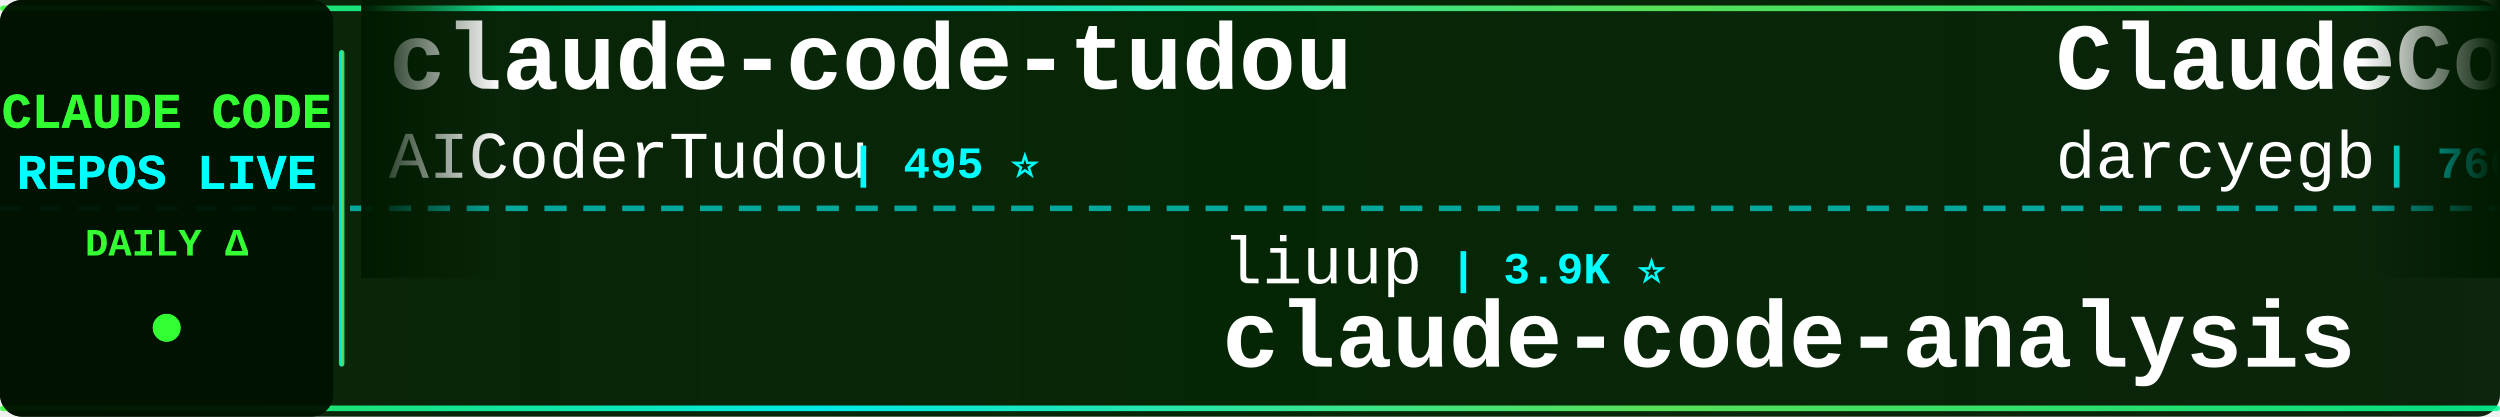
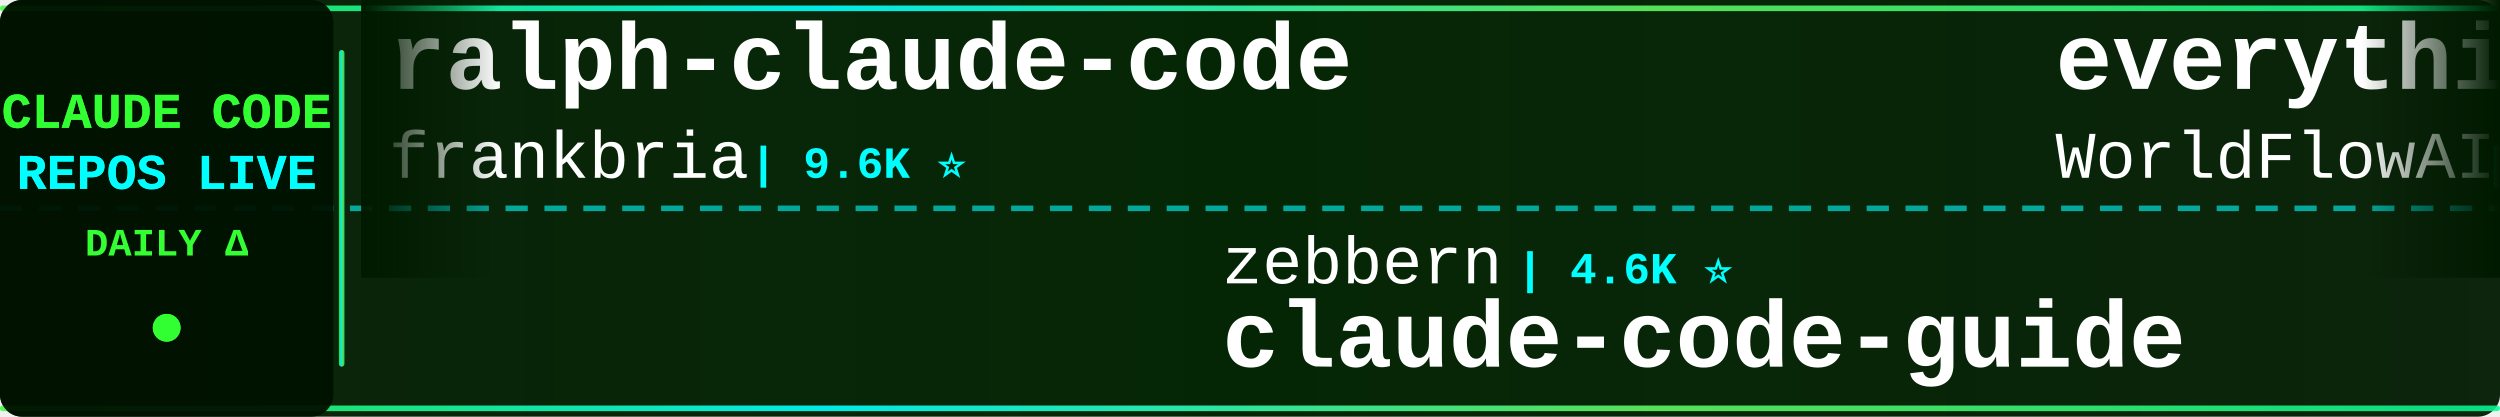
<svg xmlns="http://www.w3.org/2000/svg" width="900" height="150">
  <defs>
    <linearGradient id="tickerBg" x1="0%" y1="0%" x2="100%" y2="0%">
      <stop offset="0%" style="stop-color:#001a00;stop-opacity:0.95" />
      <stop offset="50%" style="stop-color:#002200;stop-opacity:0.98" />
      <stop offset="100%" style="stop-color:#001a00;stop-opacity:0.95" />
    </linearGradient>
    <linearGradient id="borderGrad" x1="0%" y1="0%" x2="100%" y2="0%">
      <stop offset="0%" style="stop-color:#33ff33;stop-opacity:0.85">
        <animate attributeName="stop-opacity" values="0.85;1;0.85" dur="2s" repeatCount="indefinite" />
      </stop>
      <stop offset="33%" style="stop-color:#00ffff;stop-opacity:0.9">
        <animate attributeName="stop-opacity" values="0.9;1;0.9" dur="2.2s" repeatCount="indefinite" />
      </stop>
      <stop offset="66%" style="stop-color:#66ff66;stop-opacity:0.85">
        <animate attributeName="stop-opacity" values="0.85;1;0.85" dur="1.8s" repeatCount="indefinite" />
      </stop>
      <stop offset="100%" style="stop-color:#00ff99;stop-opacity:0.85">
        <animate attributeName="stop-opacity" values="0.85;1;0.85" dur="2s" repeatCount="indefinite" />
      </stop>
    </linearGradient>
    <filter id="textGlow">
      <feGaussianBlur stdDeviation="0.1" result="coloredBlur" />
      <feMerge>
        <feMergeNode in="coloredBlur" />
        <feMergeNode in="SourceGraphic" />
      </feMerge>
    </filter>
    <filter id="metricGlow">
      <feGaussianBlur stdDeviation="0.2" result="coloredBlur" />
      <feMerge>
        <feMergeNode in="coloredBlur" />
        <feMergeNode in="SourceGraphic" />
      </feMerge>
    </filter>
    <linearGradient id="leftFade" x1="0%" y1="0%" x2="100%" y2="0%">
      <stop offset="0%" style="stop-color:#001a00;stop-opacity:1" />
      <stop offset="100%" style="stop-color:#001a00;stop-opacity:0" />
    </linearGradient>
    <linearGradient id="rightFade" x1="0%" y1="0%" x2="100%" y2="0%">
      <stop offset="0%" style="stop-color:#001a00;stop-opacity:0" />
      <stop offset="100%" style="stop-color:#001a00;stop-opacity:1" />
    </linearGradient>
  </defs>
  <rect width="900" height="150" fill="url(#tickerBg)" rx="8" />
  <rect x="0" y="2" width="900" height="2" fill="url(#borderGrad)" rx="1" />
  <rect x="0" y="146" width="900" height="2" fill="url(#borderGrad)" rx="1" />
  <line x1="0" y1="75" x2="900" y2="75" stroke="#00ffff" stroke-width="2" stroke-dasharray="8 6" opacity="0.6" />
  <rect x="0" y="0" width="120" height="150" fill="#001100" opacity="0.95" rx="8" />
  <text x="60" y="46" font-family="'Courier New', monospace" font-size="18" font-weight="bold" fill="#33ff33" text-anchor="middle" filter="url(#textGlow)">
    CLAUDE CODE
  </text>
  <text x="60" y="68" font-family="'Courier New', monospace" font-size="18" font-weight="bold" fill="#00ffff" text-anchor="middle" filter="url(#textGlow)">
    REPOS LIVE
  </text>
  <text x="60" y="92" font-family="'Courier New', monospace" font-size="14" font-weight="bold" fill="#33ff33" text-anchor="middle">
    DAILY Δ
  </text>
  <circle cx="60" cy="118" r="5" fill="#33ff33" filter="url(#metricGlow)">
    <animate attributeName="r" values="4;6;4" dur="1.5s" repeatCount="indefinite" />
    <animate attributeName="opacity" values="0.6;1;0.6" dur="1.5s" repeatCount="indefinite" />
  </circle>
  <rect x="122" y="18" width="2" height="114" fill="url(#borderGrad)" rx="1" />
  <clipPath id="tickerClip">
    <rect x="130" y="0" width="770" height="150" />
  </clipPath>
  <g clip-path="url(#tickerClip)">
    <g id="tickerItems">
      <animateTransform attributeName="transform" attributeType="XML" type="translate" from="0 0" to="-3000 0" dur="54s" repeatCount="indefinite" />
      <g transform="translate(0, 0)">
-         <text x="140" y="32" font-family="'Courier New', monospace" font-size="34" font-weight="bold" fill="#ffffff">claude-code-tudou</text>
-         <text x="140" y="64" font-family="'Courier New', monospace" font-size="24" font-weight="normal" fill="#ffffff" opacity="1.0">AICoderTudou</text>
-         <text x="306" y="64" font-family="'Courier New', monospace" font-size="16" font-weight="bold" fill="#00ffff"> | 495 ⭐</text>
+         <text x="140" y="32" font-family="'Courier New', monospace" font-size="34" font-weight="bold" fill="#ffffff">ralph-claude-code</text>
+         <text x="140" y="64" font-family="'Courier New', monospace" font-size="24" font-weight="normal" fill="#ffffff" opacity="1.0">frankbria</text>
+         <text x="270" y="64" font-family="'Courier New', monospace" font-size="16" font-weight="bold" fill="#00ffff"> | 9.6K ⭐</text>
      </g>
      <g transform="translate(300, 0)">
-         <text x="140" y="102" font-family="'Courier New', monospace" font-size="24" font-weight="normal" fill="#ffffff" opacity="1.0">liuup</text>
-         <text x="222" y="102" font-family="'Courier New', monospace" font-size="16" font-weight="bold" fill="#00ffff"> | 3.9K ⭐</text>
-         <text x="140" y="132" font-family="'Courier New', monospace" font-size="34" font-weight="bold" fill="#ffffff">claude-code-analysis</text>
+         <text x="140" y="102" font-family="'Courier New', monospace" font-size="24" font-weight="normal" fill="#ffffff" opacity="1.0">zebbern</text>
+         <text x="246" y="102" font-family="'Courier New', monospace" font-size="16" font-weight="bold" fill="#00ffff"> | 4.6K ⭐</text>
+         <text x="140" y="132" font-family="'Courier New', monospace" font-size="34" font-weight="bold" fill="#ffffff">claude-code-guide</text>
      </g>
      <g transform="translate(600, 0)">
-         <text x="140" y="32" font-family="'Courier New', monospace" font-size="34" font-weight="bold" fill="#ffffff">ClaudeCodeAgents</text>
-         <text x="140" y="64" font-family="'Courier New', monospace" font-size="24" font-weight="normal" fill="#ffffff" opacity="1.0">darcyegb</text>
-         <text x="258" y="64" font-family="'Courier New', monospace" font-size="16" font-weight="bold" fill="#00ffff"> | 760 ⭐</text>
+         <text x="140" y="32" font-family="'Courier New', monospace" font-size="34" font-weight="bold" fill="#ffffff">everything-claude-code</text>
+         <text x="140" y="64" font-family="'Courier New', monospace" font-size="24" font-weight="normal" fill="#ffffff" opacity="1.0">WorldFlowAI</text>
+         <text x="294" y="64" font-family="'Courier New', monospace" font-size="16" font-weight="bold" fill="#00ffff"> | 1.8K ⭐ +10</text>
      </g>
      <g transform="translate(900, 0)">
-         <text x="140" y="102" font-family="'Courier New', monospace" font-size="24" font-weight="normal" fill="#ffffff" opacity="1.0">disler</text>
-         <text x="234" y="102" font-family="'Courier New', monospace" font-size="16" font-weight="bold" fill="#00ffff"> | 1.6K ⭐</text>
-         <text x="140" y="132" font-family="'Courier New', monospace" font-size="34" font-weight="bold" fill="#ffffff">pi-vs-claude-code</text>
+         <text x="140" y="102" font-family="'Courier New', monospace" font-size="24" font-weight="normal" fill="#ffffff" opacity="1.0">huangjia2019</text>
+         <text x="306" y="102" font-family="'Courier New', monospace" font-size="16" font-weight="bold" fill="#00ffff"> | 1.1K ⭐</text>
+         <text x="140" y="132" font-family="'Courier New', monospace" font-size="34" font-weight="bold" fill="#ffffff">claude-code-engineering</text>
      </g>
      <g transform="translate(1200, 0)">
-         <text x="140" y="32" font-family="'Courier New', monospace" font-size="34" font-weight="bold" fill="#ffffff">Auto-claude-code-researc...</text>
-         <text x="140" y="64" font-family="'Courier New', monospace" font-size="24" font-weight="normal" fill="#ffffff" opacity="1.0">wanshuiyin</text>
-         <text x="282" y="64" font-family="'Courier New', monospace" font-size="16" font-weight="bold" fill="#00ffff"> | 15.4K ⭐ +10</text>
+         <text x="140" y="32" font-family="'Courier New', monospace" font-size="34" font-weight="bold" fill="#ffffff">claude-code-hooks-master...</text>
+         <text x="140" y="64" font-family="'Courier New', monospace" font-size="24" font-weight="normal" fill="#ffffff" opacity="1.0">disler</text>
+         <text x="234" y="64" font-family="'Courier New', monospace" font-size="16" font-weight="bold" fill="#00ffff"> | 3.9K ⭐</text>
      </g>
      <g transform="translate(1500, 0)">
-         <text x="140" y="102" font-family="'Courier New', monospace" font-size="24" font-weight="normal" fill="#ffffff" opacity="1.0">FlorianBruniaux</text>
-         <text x="342" y="102" font-family="'Courier New', monospace" font-size="16" font-weight="bold" fill="#00ffff"> | 5.8K ⭐ +1</text>
-         <text x="140" y="132" font-family="'Courier New', monospace" font-size="34" font-weight="bold" fill="#ffffff">claude-code-ultimate-gui...</text>
+         <text x="140" y="102" font-family="'Courier New', monospace" font-size="24" font-weight="normal" fill="#ffffff" opacity="1.0">oboard</text>
+         <text x="234" y="102" font-family="'Courier New', monospace" font-size="16" font-weight="bold" fill="#00ffff"> | 3.3K ⭐ +1</text>
+         <text x="140" y="132" font-family="'Courier New', monospace" font-size="34" font-weight="bold" fill="#ffffff">claude-code-rev</text>
      </g>
      <g transform="translate(1800, 0)">
-         <text x="140" y="32" font-family="'Courier New', monospace" font-size="34" font-weight="bold" fill="#ffffff">how-claude-code-works</text>
-         <text x="140" y="64" font-family="'Courier New', monospace" font-size="24" font-weight="normal" fill="#ffffff" opacity="1.0">Windy3f3f3f3f</text>
-         <text x="318" y="64" font-family="'Courier New', monospace" font-size="16" font-weight="bold" fill="#00ffff"> | 3.5K ⭐</text>
+         <text x="140" y="32" font-family="'Courier New', monospace" font-size="34" font-weight="bold" fill="#ffffff">claude-code-guide</text>
+         <text x="140" y="64" font-family="'Courier New', monospace" font-size="24" font-weight="normal" fill="#ffffff" opacity="1.0">Cranot</text>
+         <text x="234" y="64" font-family="'Courier New', monospace" font-size="16" font-weight="bold" fill="#00ffff"> | 2.9K ⭐</text>
      </g>
      <g transform="translate(2100, 0)">
-         <text x="140" y="102" font-family="'Courier New', monospace" font-size="24" font-weight="normal" fill="#ffffff" opacity="1.0">krusemediallc</text>
-         <text x="318" y="102" font-family="'Courier New', monospace" font-size="16" font-weight="bold" fill="#00ffff"> | 1.4K ⭐ +3</text>
-         <text x="140" y="132" font-family="'Courier New', monospace" font-size="34" font-weight="bold" fill="#ffffff">arcads-claude-code</text>
+         <text x="140" y="102" font-family="'Courier New', monospace" font-size="24" font-weight="normal" fill="#ffffff" opacity="1.0">pengchengneo</text>
+         <text x="306" y="102" font-family="'Courier New', monospace" font-size="16" font-weight="bold" fill="#00ffff"> | 1.8K ⭐ +1</text>
+         <text x="140" y="132" font-family="'Courier New', monospace" font-size="34" font-weight="bold" fill="#ffffff">Claude-Code</text>
      </g>
      <g transform="translate(2400, 0)">
-         <text x="140" y="32" font-family="'Courier New', monospace" font-size="34" font-weight="bold" fill="#ffffff">claude-coder</text>
-         <text x="140" y="64" font-family="'Courier New', monospace" font-size="24" font-weight="normal" fill="#ffffff" opacity="1.0">kodu-ai</text>
-         <text x="246" y="64" font-family="'Courier New', monospace" font-size="16" font-weight="bold" fill="#00ffff"> | 5.2K ⭐</text>
+         <text x="140" y="32" font-family="'Courier New', monospace" font-size="34" font-weight="bold" fill="#ffffff">Claude-code</text>
+         <text x="140" y="64" font-family="'Courier New', monospace" font-size="24" font-weight="normal" fill="#ffffff" opacity="1.0">zstmfhy</text>
+         <text x="246" y="64" font-family="'Courier New', monospace" font-size="16" font-weight="bold" fill="#00ffff"> | 190 ⭐</text>
      </g>
      <g transform="translate(2700, 0)">
-         <text x="140" y="102" font-family="'Courier New', monospace" font-size="24" font-weight="normal" fill="#ffffff" opacity="1.0">RichardAtCT</text>
-         <text x="294" y="102" font-family="'Courier New', monospace" font-size="16" font-weight="bold" fill="#00ffff"> | 2.8K ⭐</text>
-         <text x="140" y="132" font-family="'Courier New', monospace" font-size="34" font-weight="bold" fill="#ffffff">claude-code-telegram</text>
+         <text x="140" y="102" font-family="'Courier New', monospace" font-size="24" font-weight="normal" fill="#ffffff" opacity="1.0">VoltAgent</text>
+         <text x="270" y="102" font-family="'Courier New', monospace" font-size="16" font-weight="bold" fill="#00ffff"> | 24.7K ⭐ +6</text>
+         <text x="140" y="132" font-family="'Courier New', monospace" font-size="34" font-weight="bold" fill="#ffffff">awesome-claude-code-suba...</text>
      </g>
      <g transform="translate(3000, 0)">
-         <text x="140" y="32" font-family="'Courier New', monospace" font-size="34" font-weight="bold" fill="#ffffff">claude-code-tudou</text>
-         <text x="140" y="64" font-family="'Courier New', monospace" font-size="24" font-weight="normal" fill="#ffffff" opacity="1.0">AICoderTudou</text>
-         <text x="306" y="64" font-family="'Courier New', monospace" font-size="16" font-weight="bold" fill="#00ffff"> | 495 ⭐</text>
+         <text x="140" y="32" font-family="'Courier New', monospace" font-size="34" font-weight="bold" fill="#ffffff">ralph-claude-code</text>
+         <text x="140" y="64" font-family="'Courier New', monospace" font-size="24" font-weight="normal" fill="#ffffff" opacity="1.0">frankbria</text>
+         <text x="270" y="64" font-family="'Courier New', monospace" font-size="16" font-weight="bold" fill="#00ffff"> | 9.6K ⭐</text>
      </g>
      <g transform="translate(3300, 0)">
-         <text x="140" y="102" font-family="'Courier New', monospace" font-size="24" font-weight="normal" fill="#ffffff" opacity="1.0">liuup</text>
-         <text x="222" y="102" font-family="'Courier New', monospace" font-size="16" font-weight="bold" fill="#00ffff"> | 3.9K ⭐</text>
-         <text x="140" y="132" font-family="'Courier New', monospace" font-size="34" font-weight="bold" fill="#ffffff">claude-code-analysis</text>
+         <text x="140" y="102" font-family="'Courier New', monospace" font-size="24" font-weight="normal" fill="#ffffff" opacity="1.0">zebbern</text>
+         <text x="246" y="102" font-family="'Courier New', monospace" font-size="16" font-weight="bold" fill="#00ffff"> | 4.6K ⭐</text>
+         <text x="140" y="132" font-family="'Courier New', monospace" font-size="34" font-weight="bold" fill="#ffffff">claude-code-guide</text>
      </g>
      <g transform="translate(3600, 0)">
-         <text x="140" y="32" font-family="'Courier New', monospace" font-size="34" font-weight="bold" fill="#ffffff">ClaudeCodeAgents</text>
-         <text x="140" y="64" font-family="'Courier New', monospace" font-size="24" font-weight="normal" fill="#ffffff" opacity="1.0">darcyegb</text>
-         <text x="258" y="64" font-family="'Courier New', monospace" font-size="16" font-weight="bold" fill="#00ffff"> | 760 ⭐</text>
+         <text x="140" y="32" font-family="'Courier New', monospace" font-size="34" font-weight="bold" fill="#ffffff">everything-claude-code</text>
+         <text x="140" y="64" font-family="'Courier New', monospace" font-size="24" font-weight="normal" fill="#ffffff" opacity="1.0">WorldFlowAI</text>
+         <text x="294" y="64" font-family="'Courier New', monospace" font-size="16" font-weight="bold" fill="#00ffff"> | 1.8K ⭐ +10</text>
      </g>
      <g transform="translate(3900, 0)">
-         <text x="140" y="102" font-family="'Courier New', monospace" font-size="24" font-weight="normal" fill="#ffffff" opacity="1.0">disler</text>
-         <text x="234" y="102" font-family="'Courier New', monospace" font-size="16" font-weight="bold" fill="#00ffff"> | 1.6K ⭐</text>
-         <text x="140" y="132" font-family="'Courier New', monospace" font-size="34" font-weight="bold" fill="#ffffff">pi-vs-claude-code</text>
+         <text x="140" y="102" font-family="'Courier New', monospace" font-size="24" font-weight="normal" fill="#ffffff" opacity="1.0">huangjia2019</text>
+         <text x="306" y="102" font-family="'Courier New', monospace" font-size="16" font-weight="bold" fill="#00ffff"> | 1.1K ⭐</text>
+         <text x="140" y="132" font-family="'Courier New', monospace" font-size="34" font-weight="bold" fill="#ffffff">claude-code-engineering</text>
      </g>
    </g>
  </g>
  <rect x="130" y="0" width="50" height="100" fill="url(#leftFade)" />
  <rect x="850" y="0" width="50" height="100" fill="url(#rightFade)" />
</svg>
